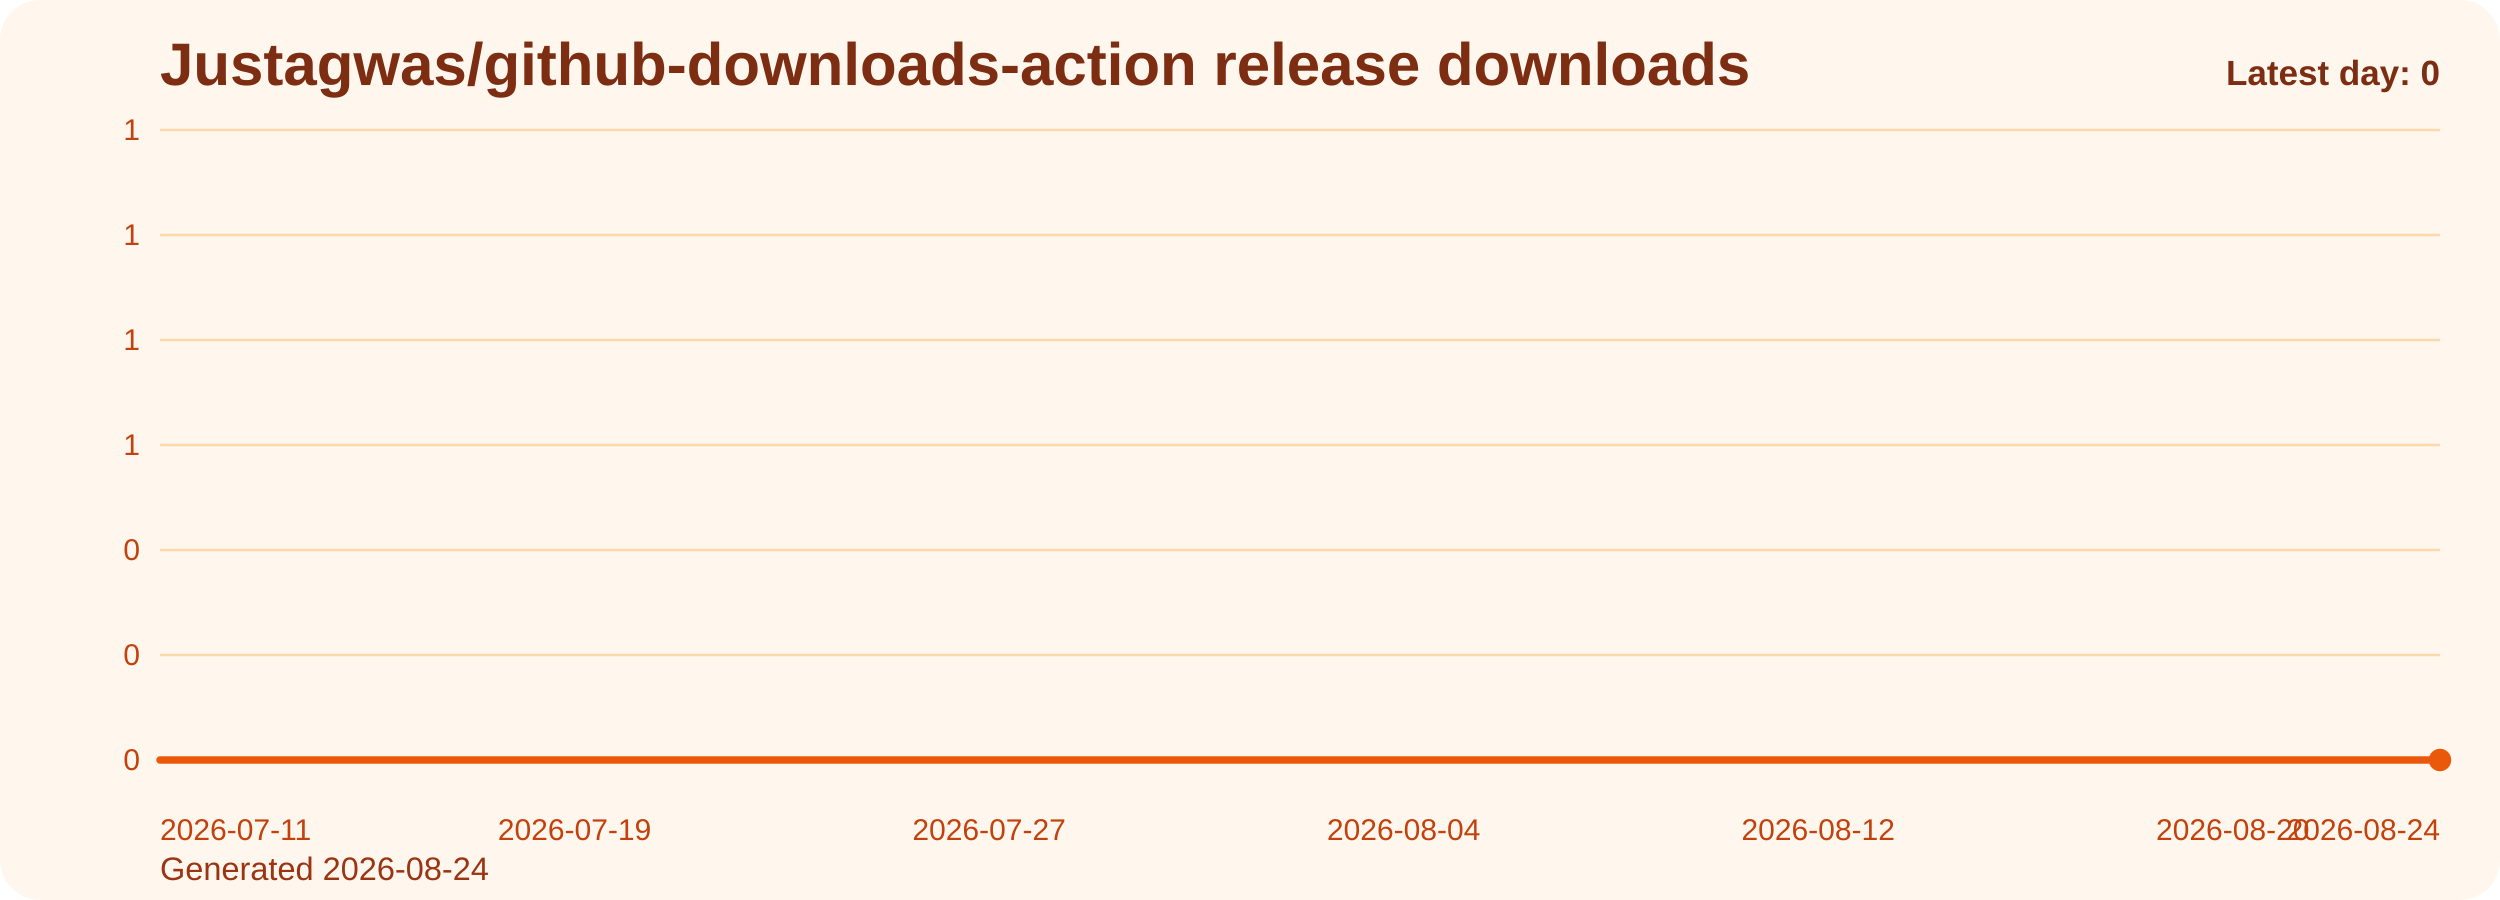
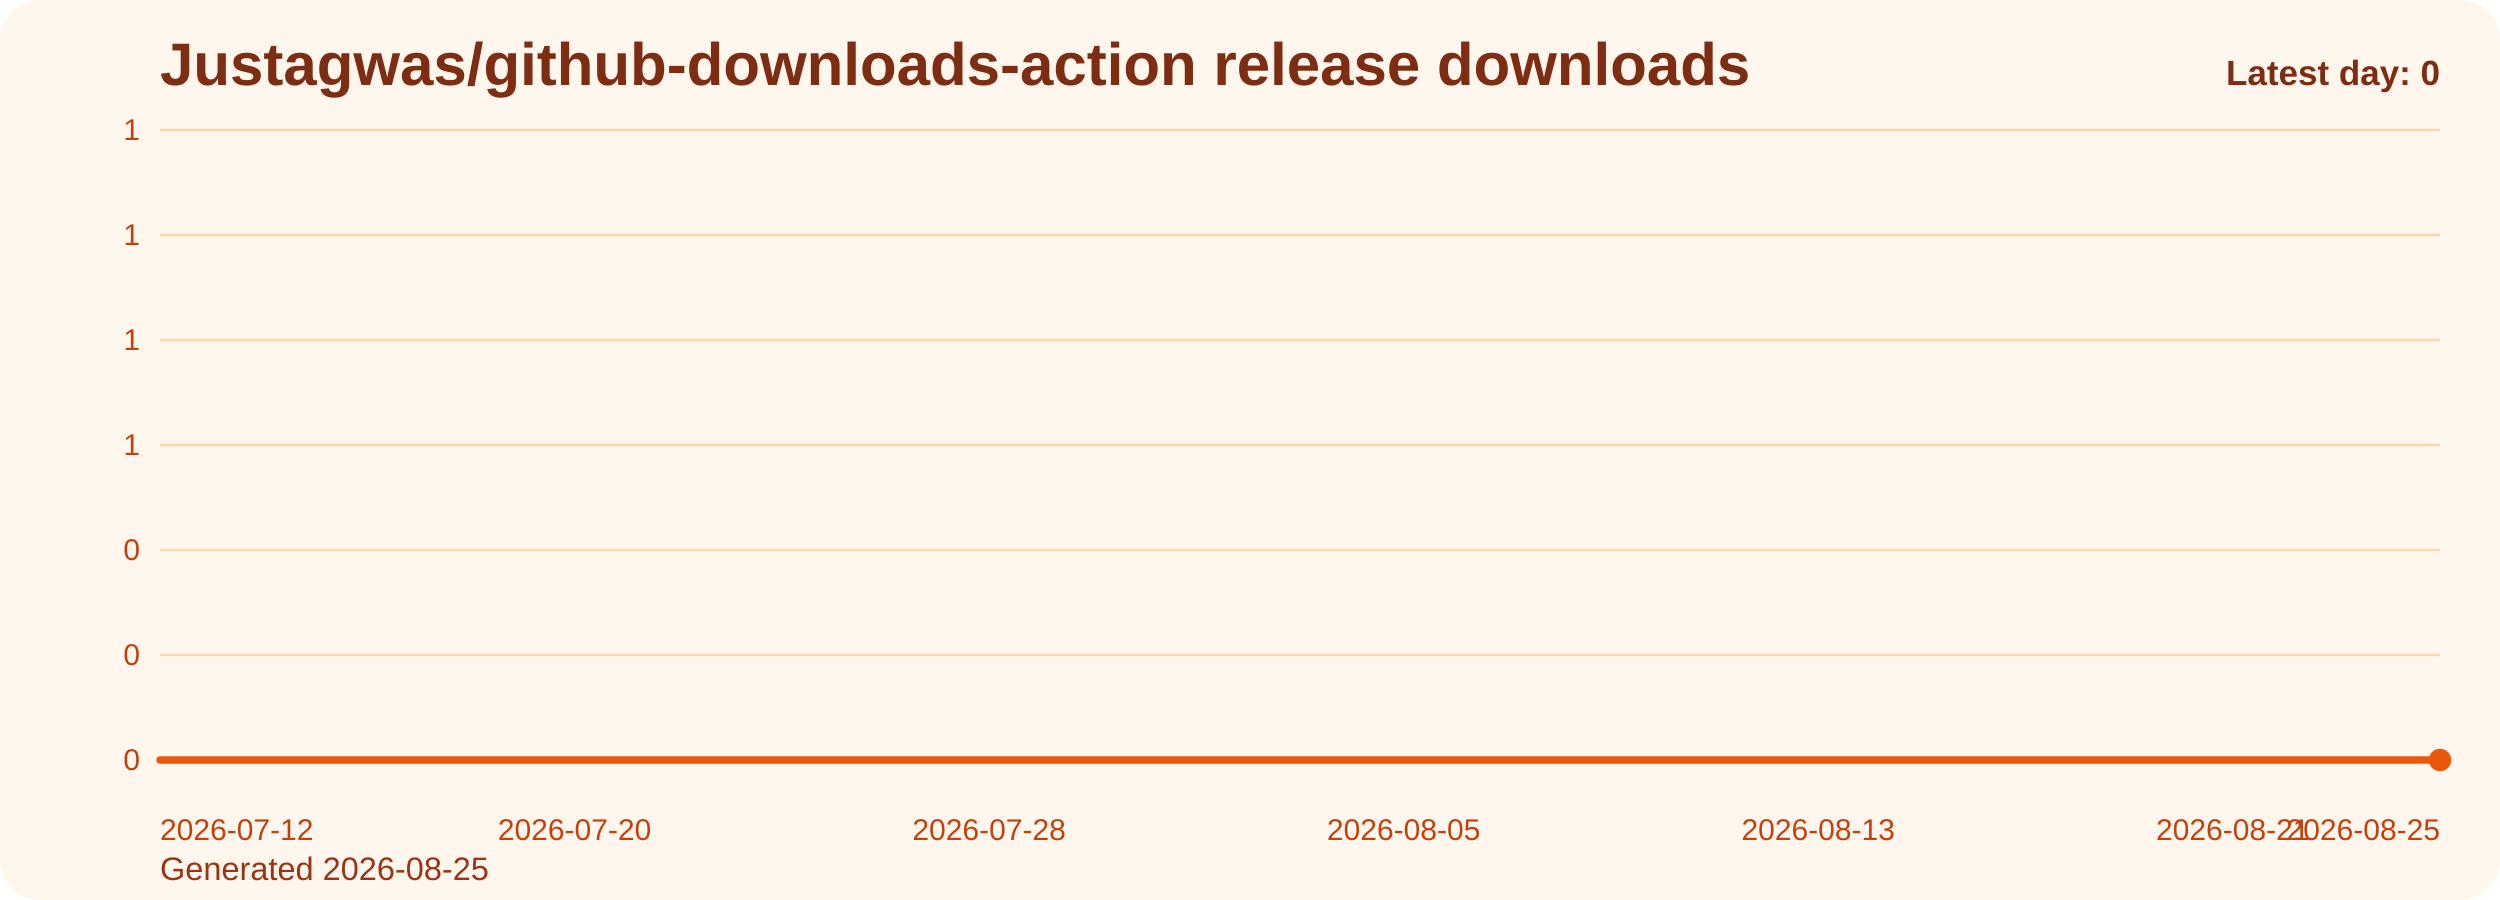
<svg xmlns="http://www.w3.org/2000/svg" viewBox="0 0 1000 360" role="img" aria-label="Justagwas/github-downloads-action release downloads chart">
  <defs>
    <linearGradient id="fill-daily-orange" x1="0" y1="0" x2="0" y2="1">
      <stop offset="0%" stop-color="#f97316" stop-opacity="0.32" />
      <stop offset="100%" stop-color="#f97316" stop-opacity="0.05" />
    </linearGradient>
    <style>
      .bg { fill: #fff7ed; }
      .title { font: 700 24px Arial, sans-serif; fill: #7c2d12; }
      .sub { font: 400 13px Arial, sans-serif; fill: #9a3412; }
      .grid { stroke: #fed7aa; stroke-width: 1; }
      .axis { font: 400 12px Arial, sans-serif; fill: #c2410c; }
      .line { fill: none; stroke: #ea580c; stroke-width: 3; stroke-linecap: round; stroke-linejoin: round; }
      .dot { fill: #ea580c; }
      .value { font: 600 11px Arial, sans-serif; fill: #9a3412; }
      .latest { font: 700 14px Arial, sans-serif; fill: #7c2d12; }
    </style>
  </defs>
  <rect class="bg" x="0" y="0" width="1000" height="360" rx="16" />
  <text class="title" x="64" y="34">Justagwas/github-downloads-action release downloads</text>
-   <text class="sub" x="64" y="352">Generated 2026-08-24</text>
+   <text class="sub" x="64" y="352">Generated 2026-08-25</text>
  <line x1="64" y1="52.00" x2="976" y2="52.00" class="grid" />
  <text x="56" y="56.00" text-anchor="end" class="axis">1</text>
  <line x1="64" y1="94.00" x2="976" y2="94.00" class="grid" />
  <text x="56" y="98.00" text-anchor="end" class="axis">1</text>
  <line x1="64" y1="136.00" x2="976" y2="136.00" class="grid" />
  <text x="56" y="140.00" text-anchor="end" class="axis">1</text>
  <line x1="64" y1="178.00" x2="976" y2="178.00" class="grid" />
  <text x="56" y="182.00" text-anchor="end" class="axis">1</text>
  <line x1="64" y1="220.00" x2="976" y2="220.00" class="grid" />
  <text x="56" y="224.00" text-anchor="end" class="axis">0</text>
  <line x1="64" y1="262.00" x2="976" y2="262.00" class="grid" />
  <text x="56" y="266.00" text-anchor="end" class="axis">0</text>
  <line x1="64" y1="304.00" x2="976" y2="304.00" class="grid" />
  <text x="56" y="308.00" text-anchor="end" class="axis">0</text>
  <path d="M 64.00 304 L 64.00 304.00 L 84.73 304.00 L 105.45 304.00 L 126.18 304.00 L 146.91 304.00 L 167.64 304.00 L 188.36 304.00 L 209.09 304.00 L 229.82 304.00 L 250.55 304.00 L 271.27 304.00 L 292.00 304.00 L 312.73 304.00 L 333.45 304.00 L 354.18 304.00 L 374.91 304.00 L 395.64 304.00 L 416.36 304.00 L 437.09 304.00 L 457.82 304.00 L 478.55 304.00 L 499.27 304.00 L 520.00 304.00 L 540.73 304.00 L 561.45 304.00 L 582.18 304.00 L 602.91 304.00 L 623.64 304.00 L 644.36 304.00 L 665.09 304.00 L 685.82 304.00 L 706.55 304.00 L 727.27 304.00 L 748.00 304.00 L 768.73 304.00 L 789.45 304.00 L 810.18 304.00 L 830.91 304.00 L 851.64 304.00 L 872.36 304.00 L 893.09 304.00 L 913.82 304.00 L 934.55 304.00 L 955.27 304.00 L 976.00 304.00 L 976.00 304 Z" fill="url(#fill-daily-orange)" />
  <polyline class="line" points="64.00,304.00 84.73,304.00 105.45,304.00 126.18,304.00 146.91,304.00 167.64,304.00 188.36,304.00 209.09,304.00 229.82,304.00 250.55,304.00 271.27,304.00 292.00,304.00 312.73,304.00 333.45,304.00 354.18,304.00 374.91,304.00 395.64,304.00 416.36,304.00 437.09,304.00 457.82,304.00 478.55,304.00 499.27,304.00 520.00,304.00 540.73,304.00 561.45,304.00 582.18,304.00 602.91,304.00 623.64,304.00 644.36,304.00 665.09,304.00 685.82,304.00 706.55,304.00 727.27,304.00 748.00,304.00 768.73,304.00 789.45,304.00 810.18,304.00 830.91,304.00 851.64,304.00 872.36,304.00 893.09,304.00 913.82,304.00 934.55,304.00 955.27,304.00 976.00,304.00" />
  <circle class="dot" cx="976.00" cy="304.00" r="4.5" />
-   <text class="axis" x="64.00" y="336" text-anchor="start">2026-07-11</text>
-   <text class="axis" x="229.82" y="336" text-anchor="middle">2026-07-19</text>
-   <text class="axis" x="395.64" y="336" text-anchor="middle">2026-07-27</text>
-   <text class="axis" x="561.45" y="336" text-anchor="middle">2026-08-04</text>
-   <text class="axis" x="727.27" y="336" text-anchor="middle">2026-08-12</text>
-   <text class="axis" x="893.09" y="336" text-anchor="middle">2026-08-20</text>
-   <text class="axis" x="976.00" y="336" text-anchor="end">2026-08-24</text>
+   <text class="axis" x="64.00" y="336" text-anchor="start">2026-07-12</text>
+   <text class="axis" x="229.82" y="336" text-anchor="middle">2026-07-20</text>
+   <text class="axis" x="395.64" y="336" text-anchor="middle">2026-07-28</text>
+   <text class="axis" x="561.45" y="336" text-anchor="middle">2026-08-05</text>
+   <text class="axis" x="727.27" y="336" text-anchor="middle">2026-08-13</text>
+   <text class="axis" x="893.09" y="336" text-anchor="middle">2026-08-21</text>
+   <text class="axis" x="976.00" y="336" text-anchor="end">2026-08-25</text>
  <text class="latest" x="976" y="34" text-anchor="end">Latest day: 0</text>
</svg>
